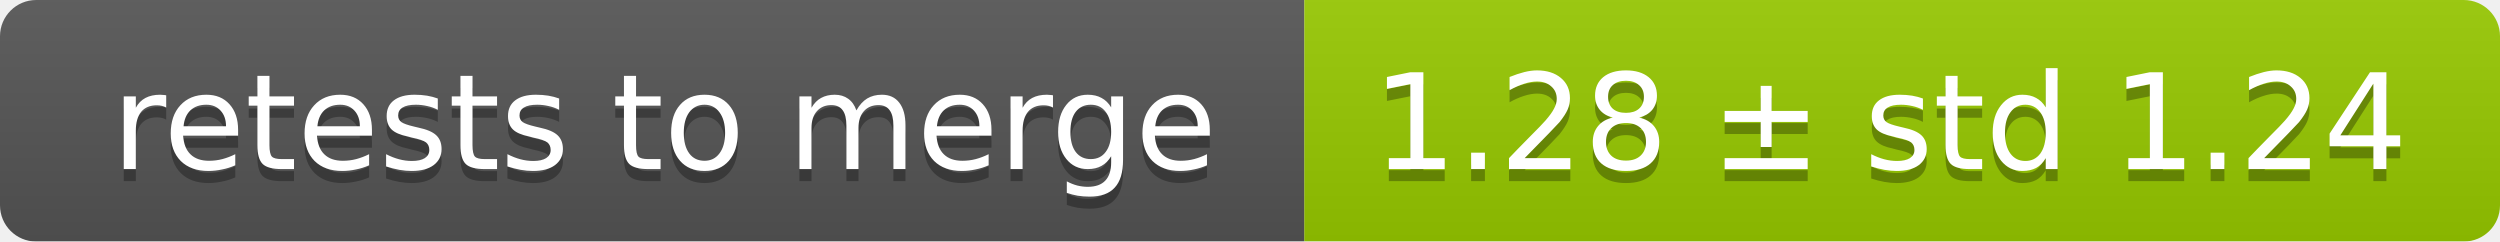
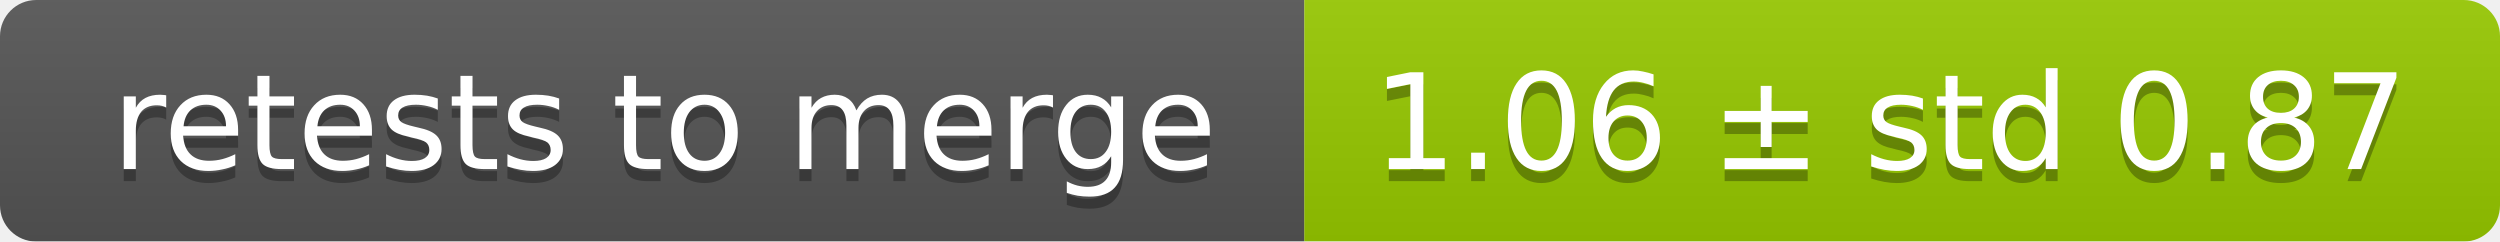
<svg xmlns="http://www.w3.org/2000/svg" width="207" height="20">
  <linearGradient id="smooth" x2="0" y2="100%">
    <stop offset="0" stop-color="#bbb" stop-opacity=".1" />
    <stop offset="1" stop-opacity=".1" />
  </linearGradient>
  <mask id="round">
    <rect width="207" height="20" rx="3" fill="#fff" />
  </mask>
  <g mask="url(#round)">
    <rect width="108" height="20" fill="#555" />
    <rect x="108" width="99" height="20" fill="#97ca00" />
    <rect width="207" height="20" fill="url(#smooth)" />
  </g>
  <g fill="#fff" text-anchor="middle" font-family="DejaVu Sans,Verdana,Geneva,sans-serif" font-size="11">
    <text x="55" y="15" fill="#010101" fill-opacity=".3">retests to merge</text>
    <text x="55" y="14">retests to merge</text>
-     <text x="156.5" y="15" fill="#010101" fill-opacity=".3">1.28 ± std 1.24</text>
-     <text x="156.5" y="14">1.28 ± std 1.24</text>
+     <text x="156.5" y="15" fill="#010101" fill-opacity=".3">1.06 ± std 0.87</text>
+     <text x="156.5" y="14">1.06 ± std 0.87</text>
  </g>
</svg>
